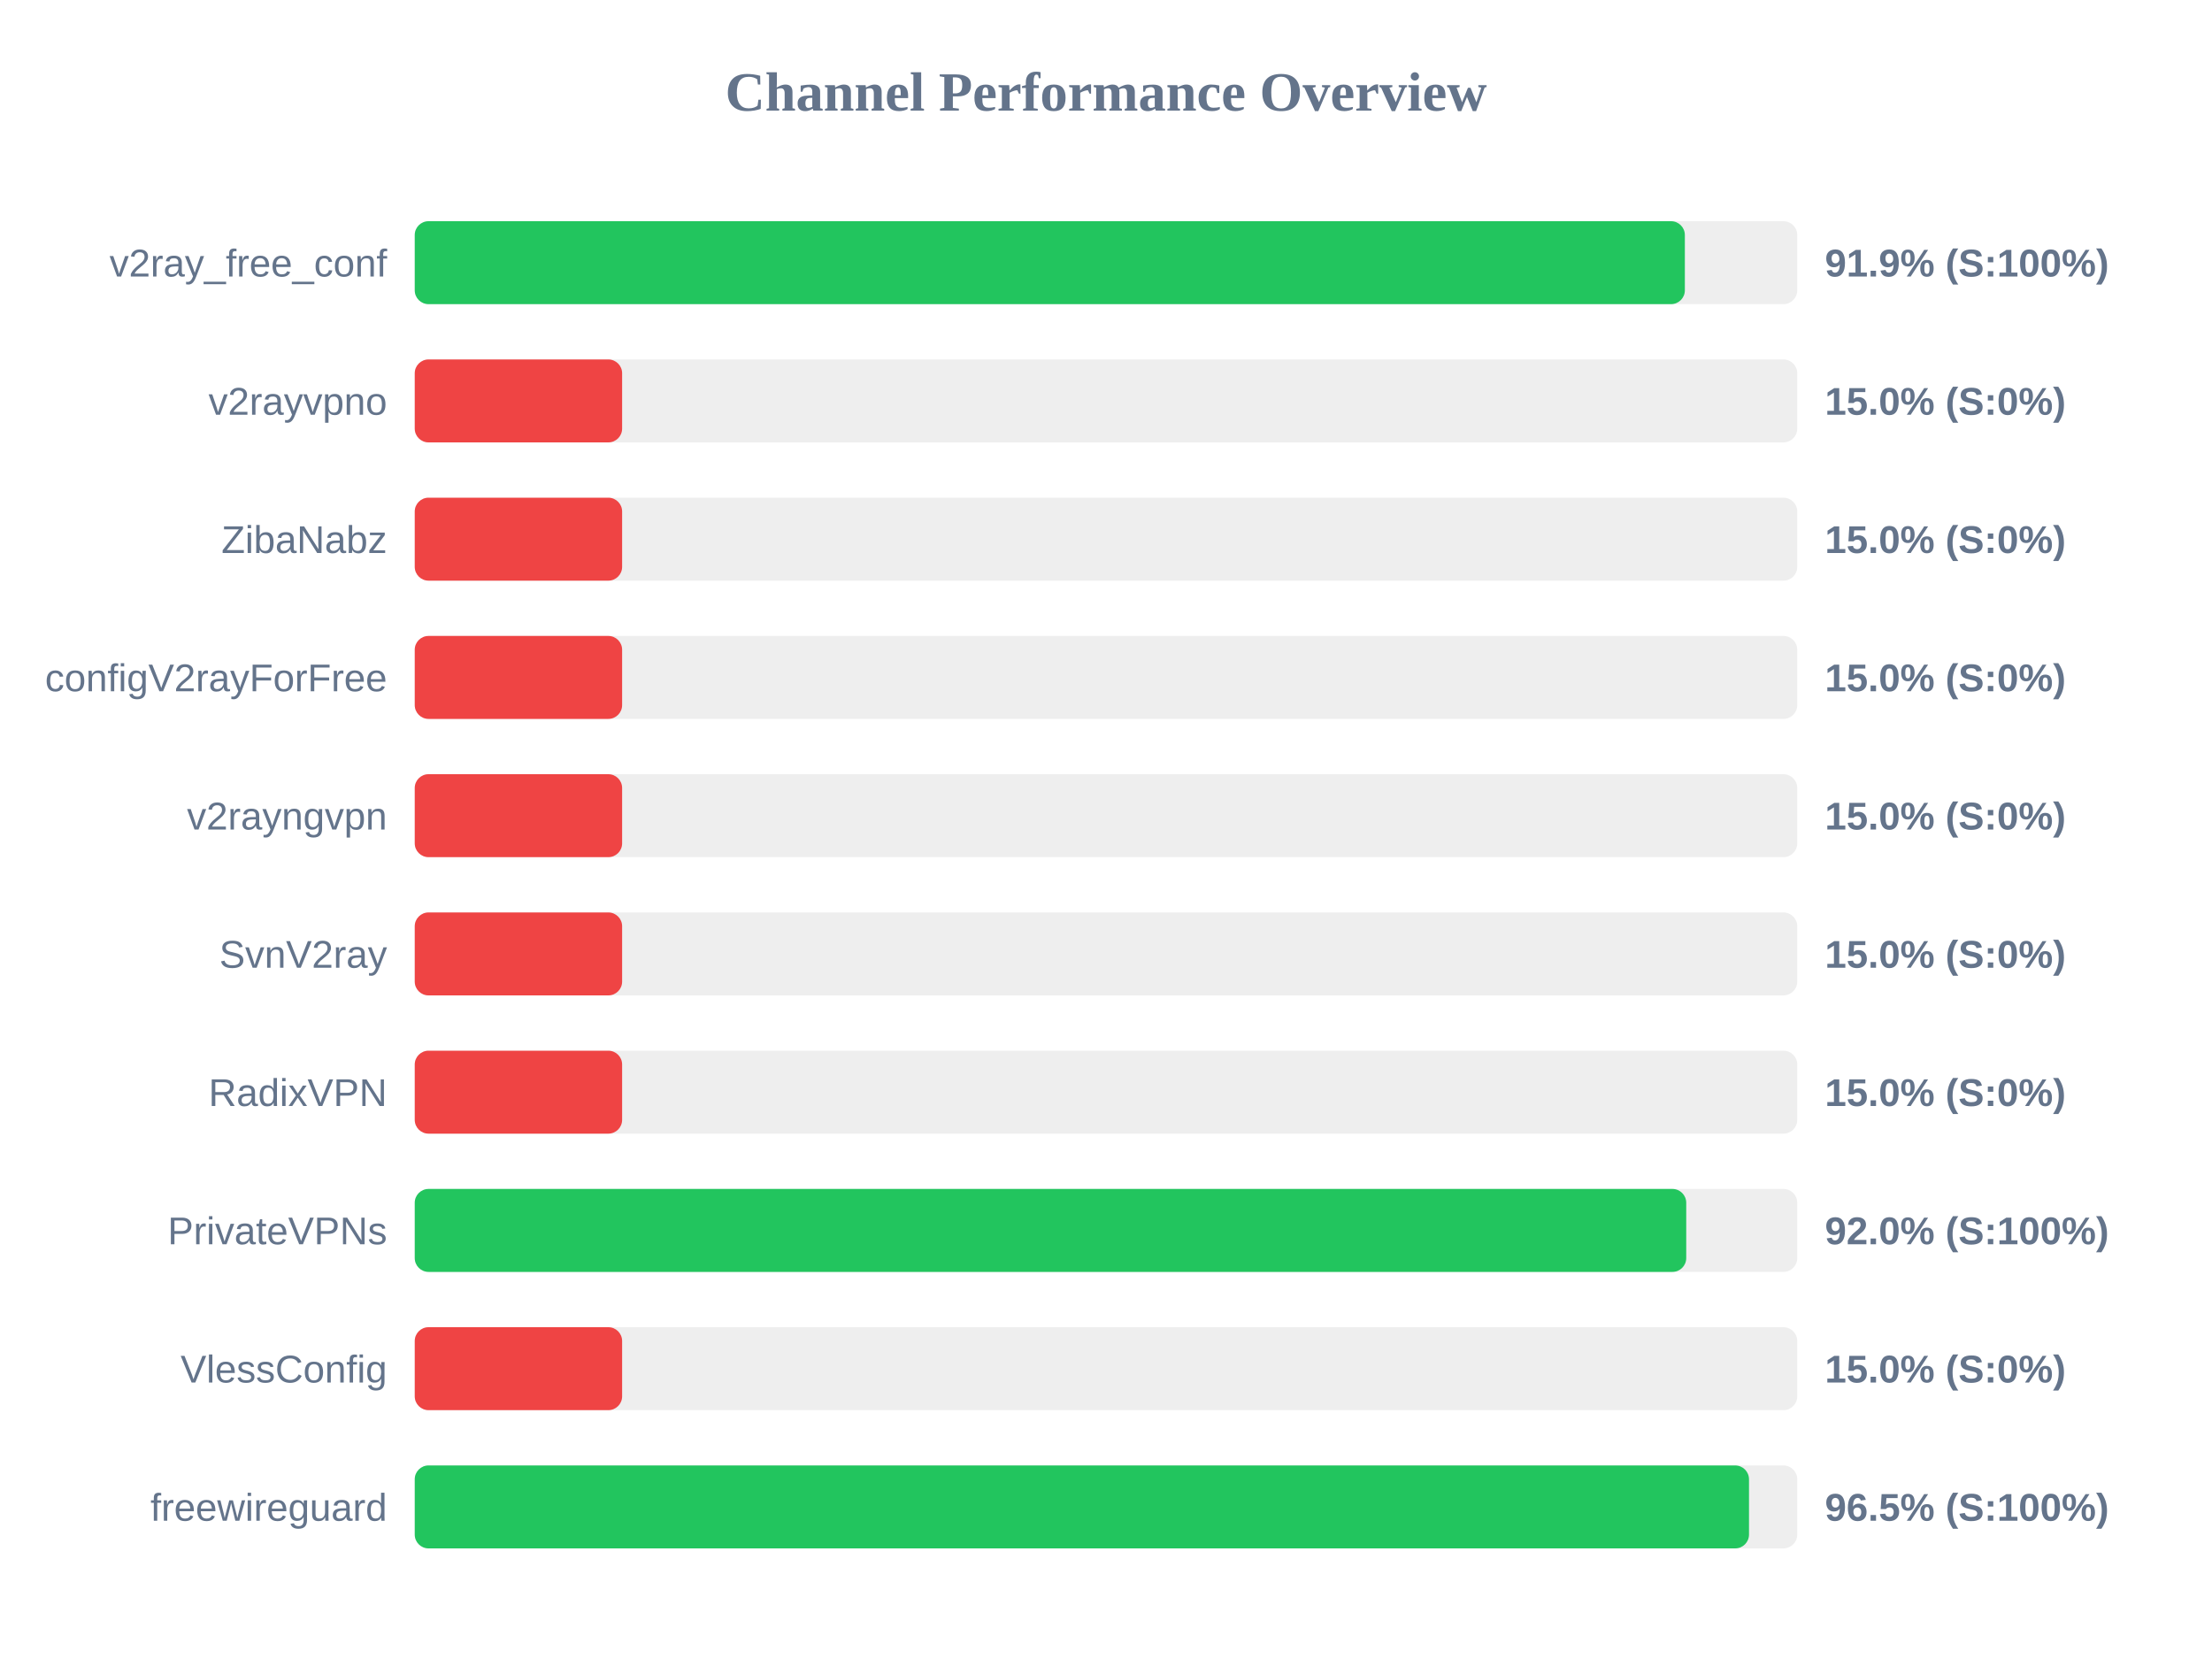
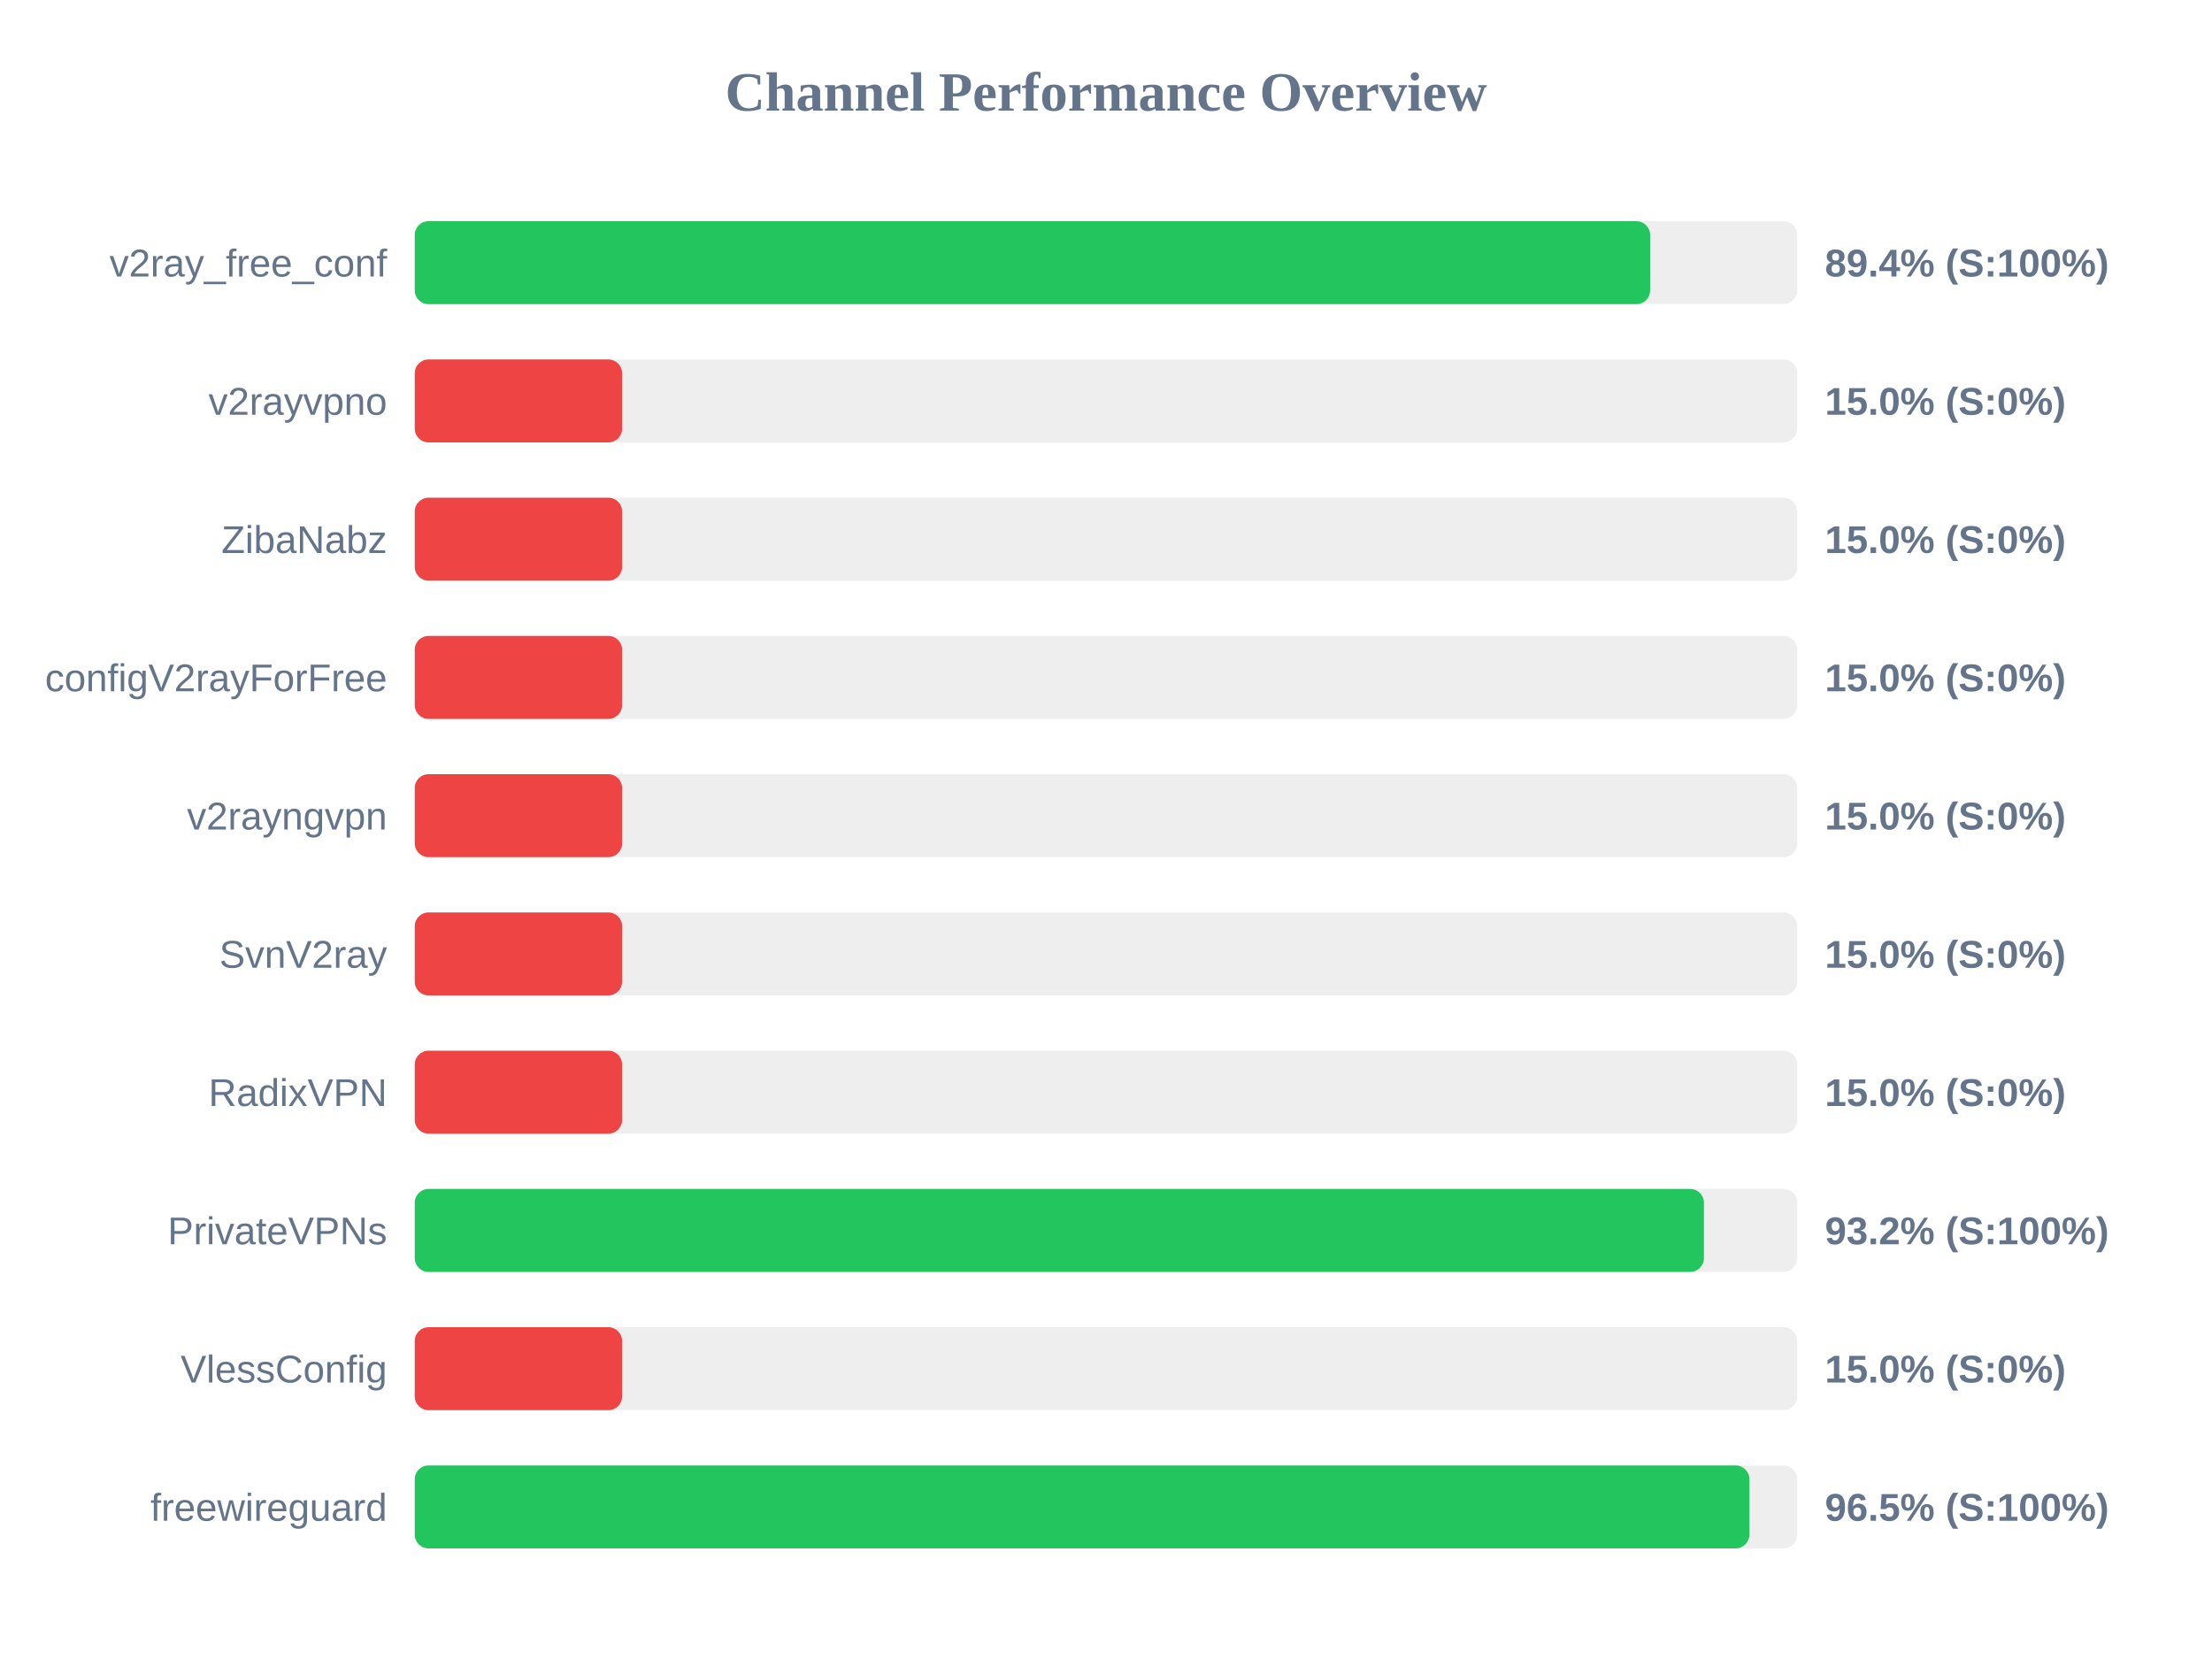
<svg xmlns="http://www.w3.org/2000/svg" width="800" height="600" version="1.1">
  <style>
        .row { font: 14px Arial; fill: #64748b; }
        .score { font: bold 14px Arial; fill: #64748b; }
    </style>
  <text x="400" y="40" text-anchor="middle" font-size="20px" font-weight="bold" fill="#64748b">Channel Performance Overview</text>
  <rect x="150" y="80" width="500" height="30" fill="#eee" rx="5" />
-   <rect x="150" y="80" width="459.35" height="30" fill="#22c55e" rx="5" />
+   <rect x="150" y="80" width="446.8" height="30" fill="#22c55e" rx="5" />
  <text x="140" y="100" text-anchor="end" class="row">v2ray_free_conf</text>
-   <text x="660" y="100" text-anchor="start" class="score">91.9% (S:100%)</text>
+   <text x="660" y="100" text-anchor="start" class="score">89.4% (S:100%)</text>
  <rect x="150" y="130" width="500" height="30" fill="#eee" rx="5" />
  <rect x="150" y="130" width="75.0" height="30" fill="#ef4444" rx="5" />
  <text x="140" y="150" text-anchor="end" class="row">v2rayvpno</text>
  <text x="660" y="150" text-anchor="start" class="score">15.0% (S:0%)</text>
  <rect x="150" y="180" width="500" height="30" fill="#eee" rx="5" />
  <rect x="150" y="180" width="75.0" height="30" fill="#ef4444" rx="5" />
  <text x="140" y="200" text-anchor="end" class="row">ZibaNabz</text>
  <text x="660" y="200" text-anchor="start" class="score">15.0% (S:0%)</text>
  <rect x="150" y="230" width="500" height="30" fill="#eee" rx="5" />
  <rect x="150" y="230" width="75.0" height="30" fill="#ef4444" rx="5" />
  <text x="140" y="250" text-anchor="end" class="row">configV2rayForFree</text>
  <text x="660" y="250" text-anchor="start" class="score">15.0% (S:0%)</text>
  <rect x="150" y="280" width="500" height="30" fill="#eee" rx="5" />
  <rect x="150" y="280" width="75.0" height="30" fill="#ef4444" rx="5" />
  <text x="140" y="300" text-anchor="end" class="row">v2rayngvpn</text>
  <text x="660" y="300" text-anchor="start" class="score">15.0% (S:0%)</text>
  <rect x="150" y="330" width="500" height="30" fill="#eee" rx="5" />
  <rect x="150" y="330" width="75.0" height="30" fill="#ef4444" rx="5" />
  <text x="140" y="350" text-anchor="end" class="row">SvnV2ray</text>
  <text x="660" y="350" text-anchor="start" class="score">15.0% (S:0%)</text>
  <rect x="150" y="380" width="500" height="30" fill="#eee" rx="5" />
  <rect x="150" y="380" width="75.0" height="30" fill="#ef4444" rx="5" />
  <text x="140" y="400" text-anchor="end" class="row">RadixVPN</text>
  <text x="660" y="400" text-anchor="start" class="score">15.0% (S:0%)</text>
  <rect x="150" y="430" width="500" height="30" fill="#eee" rx="5" />
-   <rect x="150" y="430" width="459.85" height="30" fill="#22c55e" rx="5" />
+   <rect x="150" y="430" width="466.25" height="30" fill="#22c55e" rx="5" />
  <text x="140" y="450" text-anchor="end" class="row">PrivateVPNs</text>
-   <text x="660" y="450" text-anchor="start" class="score">92.0% (S:100%)</text>
+   <text x="660" y="450" text-anchor="start" class="score">93.2% (S:100%)</text>
  <rect x="150" y="480" width="500" height="30" fill="#eee" rx="5" />
  <rect x="150" y="480" width="75.0" height="30" fill="#ef4444" rx="5" />
  <text x="140" y="500" text-anchor="end" class="row">VlessConfig</text>
  <text x="660" y="500" text-anchor="start" class="score">15.0% (S:0%)</text>
  <rect x="150" y="530" width="500" height="30" fill="#eee" rx="5" />
-   <rect x="150" y="530" width="482.55" height="30" fill="#22c55e" rx="5" />
+   <rect x="150" y="530" width="482.7" height="30" fill="#22c55e" rx="5" />
  <text x="140" y="550" text-anchor="end" class="row">freewireguard</text>
  <text x="660" y="550" text-anchor="start" class="score">96.5% (S:100%)</text>
</svg>
